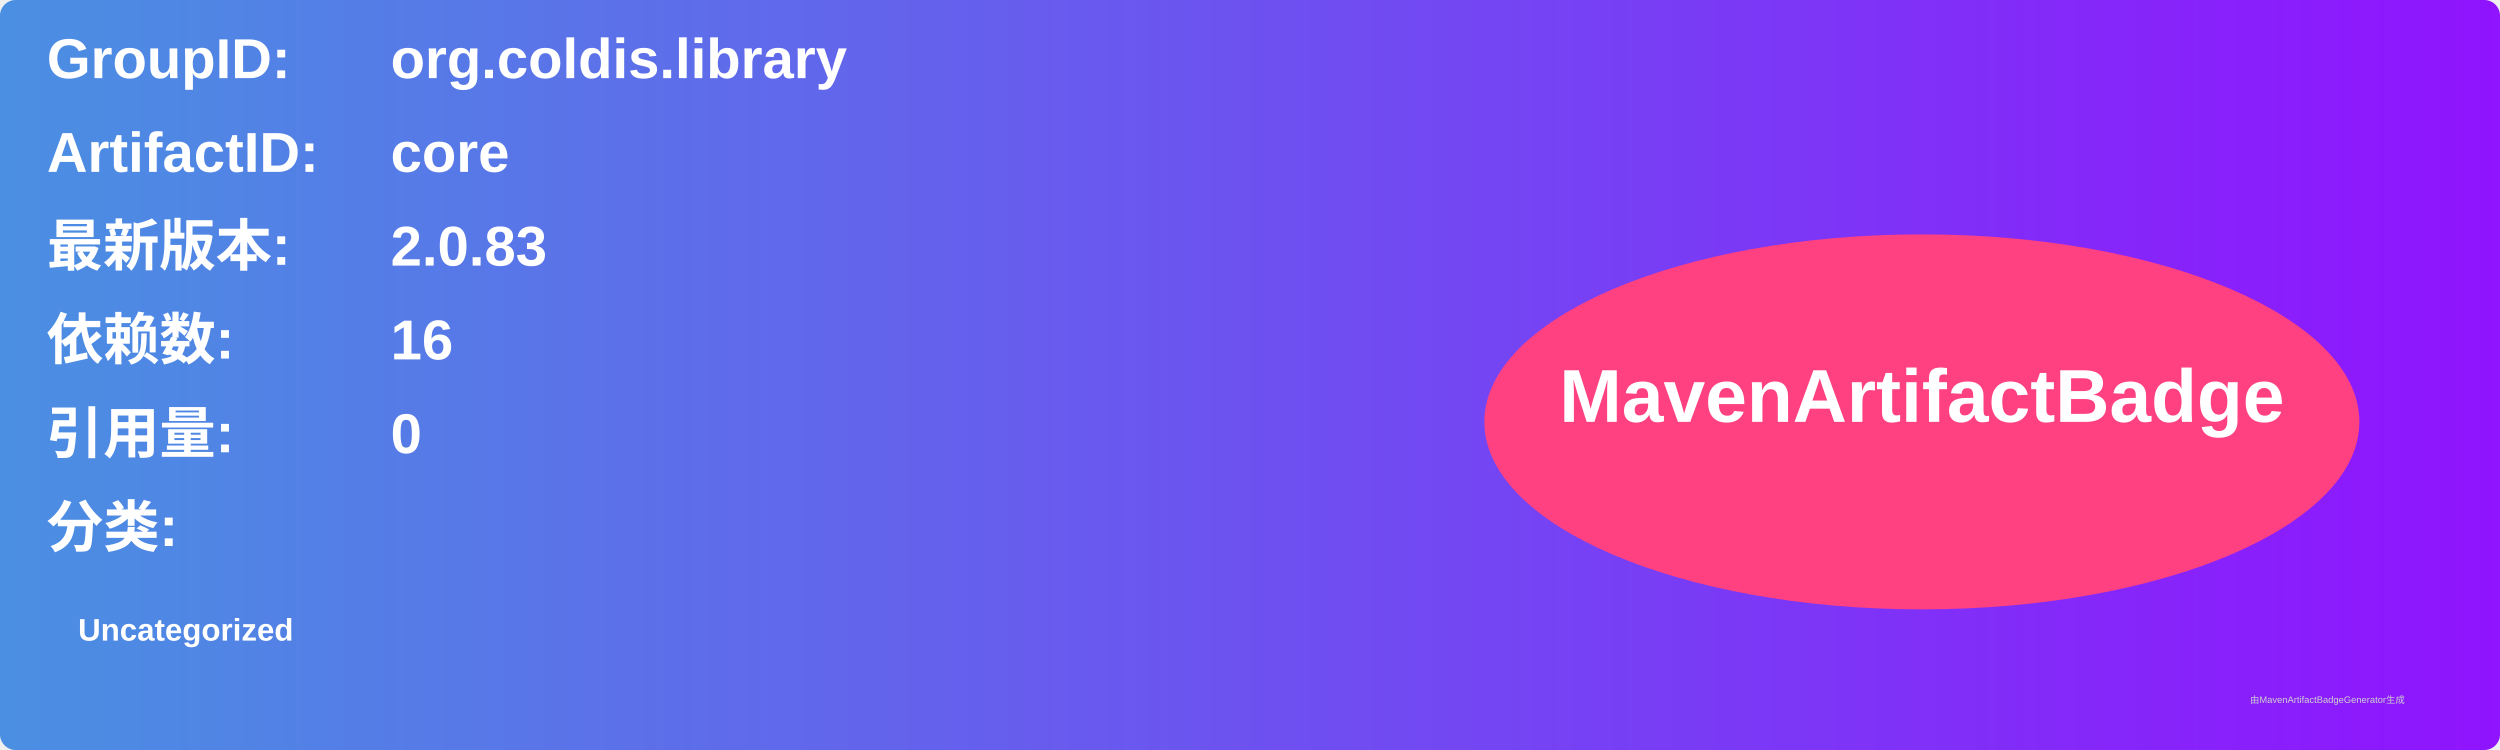
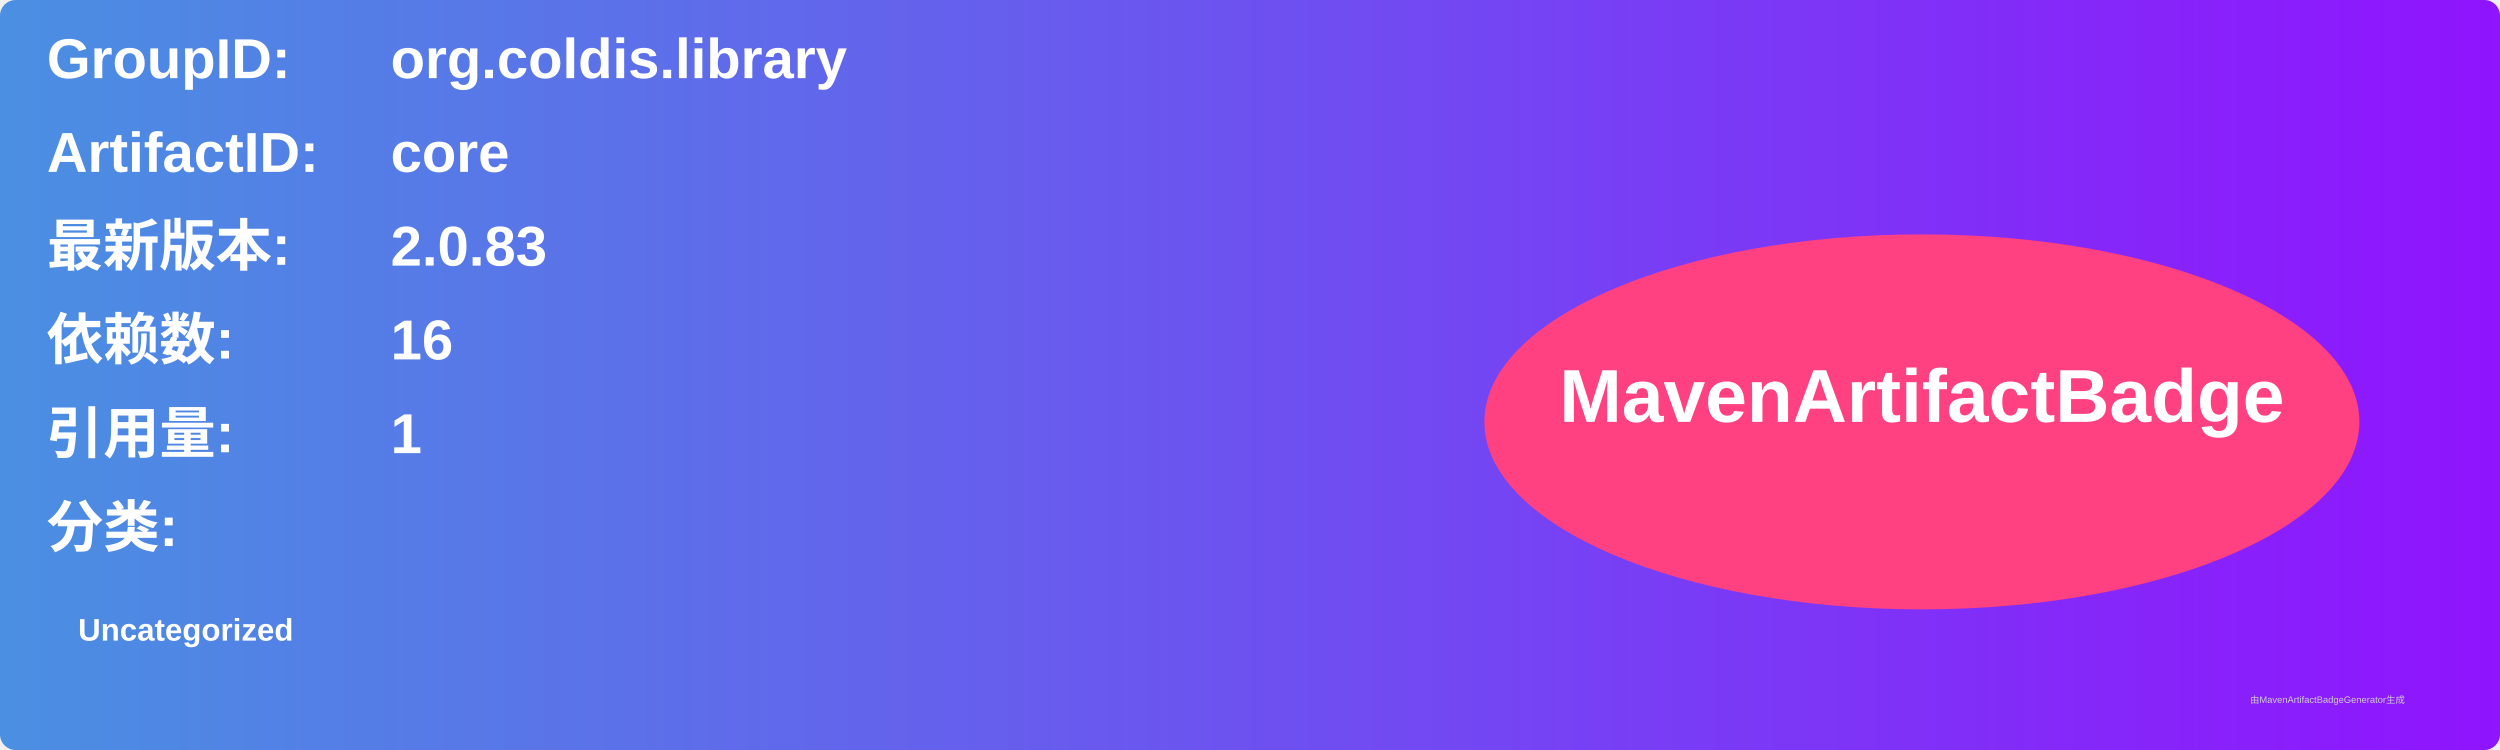
<svg xmlns="http://www.w3.org/2000/svg" width="800" height="240" viewBox="0 0 800 240">
  <linearGradient id="grad" x1="0%" y1="0%" x2="100%" y2="0%">
    <stop offset="0%" stop-color="#4a90e2" />
    <stop offset="100%" stop-color="#9013fe" />
  </linearGradient>
  <rect width="100%" height="100%" rx="5" ry="5" fill="url(#grad)" />
  <g transform="translate(15, 15)">
    <text x="0" y="10" font-family="Arial" font-size="18" fill="white" font-weight="bold" width="260">GroupID:</text>
    <text x="110" y="10" font-family="Arial" font-size="18" fill="white" font-weight="bold" width="460">org.coldis.library</text>
    <text x="0" y="40" font-family="Arial" font-size="18" fill="white" font-weight="bold" width="260">ArtifactID:</text>
    <text x="110" y="40" font-family="Arial" font-size="18" fill="white" font-weight="bold" width="460">core</text>
    <text x="0" y="70" font-family="Arial" font-size="18" fill="white" font-weight="bold">最新版本:</text>
    <text x="110" y="70" font-family="Arial" font-size="18" fill="white" font-weight="bold">
      <tspan font-weight="bold">2.0.83</tspan>
    </text>
    <text x="0" y="100" font-family="Arial" font-size="18" fill="white" font-weight="bold">依赖数: </text>
    <text x="110" y="100" font-family="Arial" font-size="18" fill="white">
      <tspan font-weight="bold">16</tspan>
    </text>
    <text x="0" y="130" font-family="Arial" font-size="18" fill="white" font-weight="bold">引用量: </text>
    <text x="110" y="130" font-family="Arial" font-size="18" fill="white">
-       <tspan font-weight="bold">0</tspan>
+       <tspan font-weight="bold">1</tspan>
    </text>
    <text x="0" y="160" font-family="Arial" font-size="18" fill="white" font-weight="bold">分类:</text>
    <text x="10" y="190" font-family="Arial" font-size="10" fill="white">
      <tspan font-weight="bold">Uncategorized</tspan>
    </text>
    <ellipse cx="600" cy="120" rx="140" ry="60" fill="#ff4081" />
    <text x="600" y="120" text-anchor="middle" font-family="Arial" font-size="24" fill="white" font-weight="bold">MavenArtifactBadge</text>
  </g>
  <text x="720" y="225" font-family="Arial" font-size="3" fill="#d0d0d0">由MavenArtifactBadgeGenerator生成</text>
</svg>
